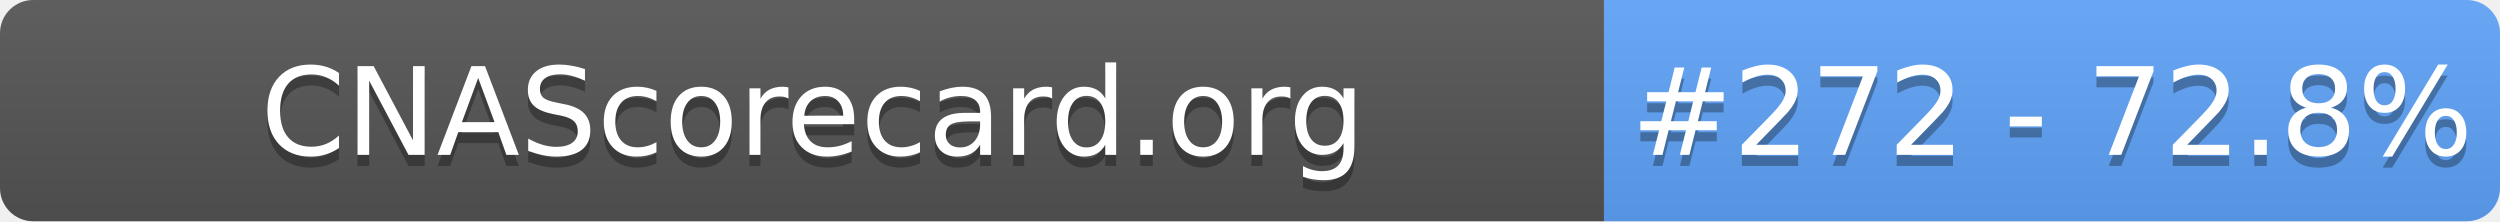
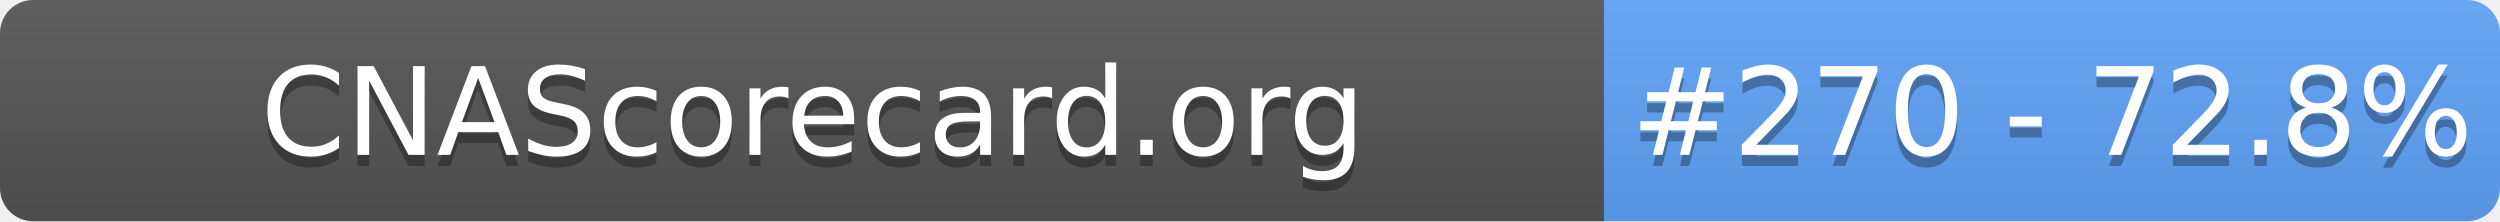
- <svg xmlns="http://www.w3.org/2000/svg" width="226" height="20" role="img" aria-label="CNAScorecard.org: #272 - 72.8%">
+ <svg xmlns="http://www.w3.org/2000/svg" width="226" height="20" role="img" aria-label="CNAScorecard.org: #270 - 72.8%">
  <linearGradient id="s" x2="0" y2="100%">
    <stop offset="0" stop-color="#bbb" stop-opacity=".1" />
    <stop offset="1" stop-opacity=".1" />
  </linearGradient>
  <clipPath id="r">
    <rect width="226" height="20" rx="3" fill="#fff" />
  </clipPath>
  <g clip-path="url(#r)">
    <rect width="145" height="20" fill="#555" />
    <rect x="145" width="81" height="20" fill="#60A5FA" />
    <rect width="226" height="20" fill="url(#s)" />
  </g>
  <g fill="#fff" text-anchor="middle" font-family="Verdana,Geneva,DejaVu Sans,sans-serif" text-rendering="geometricPrecision" font-size="110">
    <text aria-hidden="true" x="735" y="150" fill="#010101" fill-opacity=".3" transform="scale(.1)" textLength="1350">CNAScorecard.org</text>
    <text x="735" y="140" transform="scale(.1)" fill="#fff" textLength="1350">CNAScorecard.org</text>
-     <text aria-hidden="true" x="1855" y="150" fill="#010101" fill-opacity=".3" transform="scale(.1)" textLength="660">#272 - 72.8%</text>
-     <text x="1855" y="140" transform="scale(.1)" fill="#fff" textLength="660">#272 - 72.8%</text>
+     <text aria-hidden="true" x="1855" y="150" fill="#010101" fill-opacity=".3" transform="scale(.1)" textLength="660">#270 - 72.8%</text>
+     <text x="1855" y="140" transform="scale(.1)" fill="#fff" textLength="660">#270 - 72.8%</text>
  </g>
</svg>
